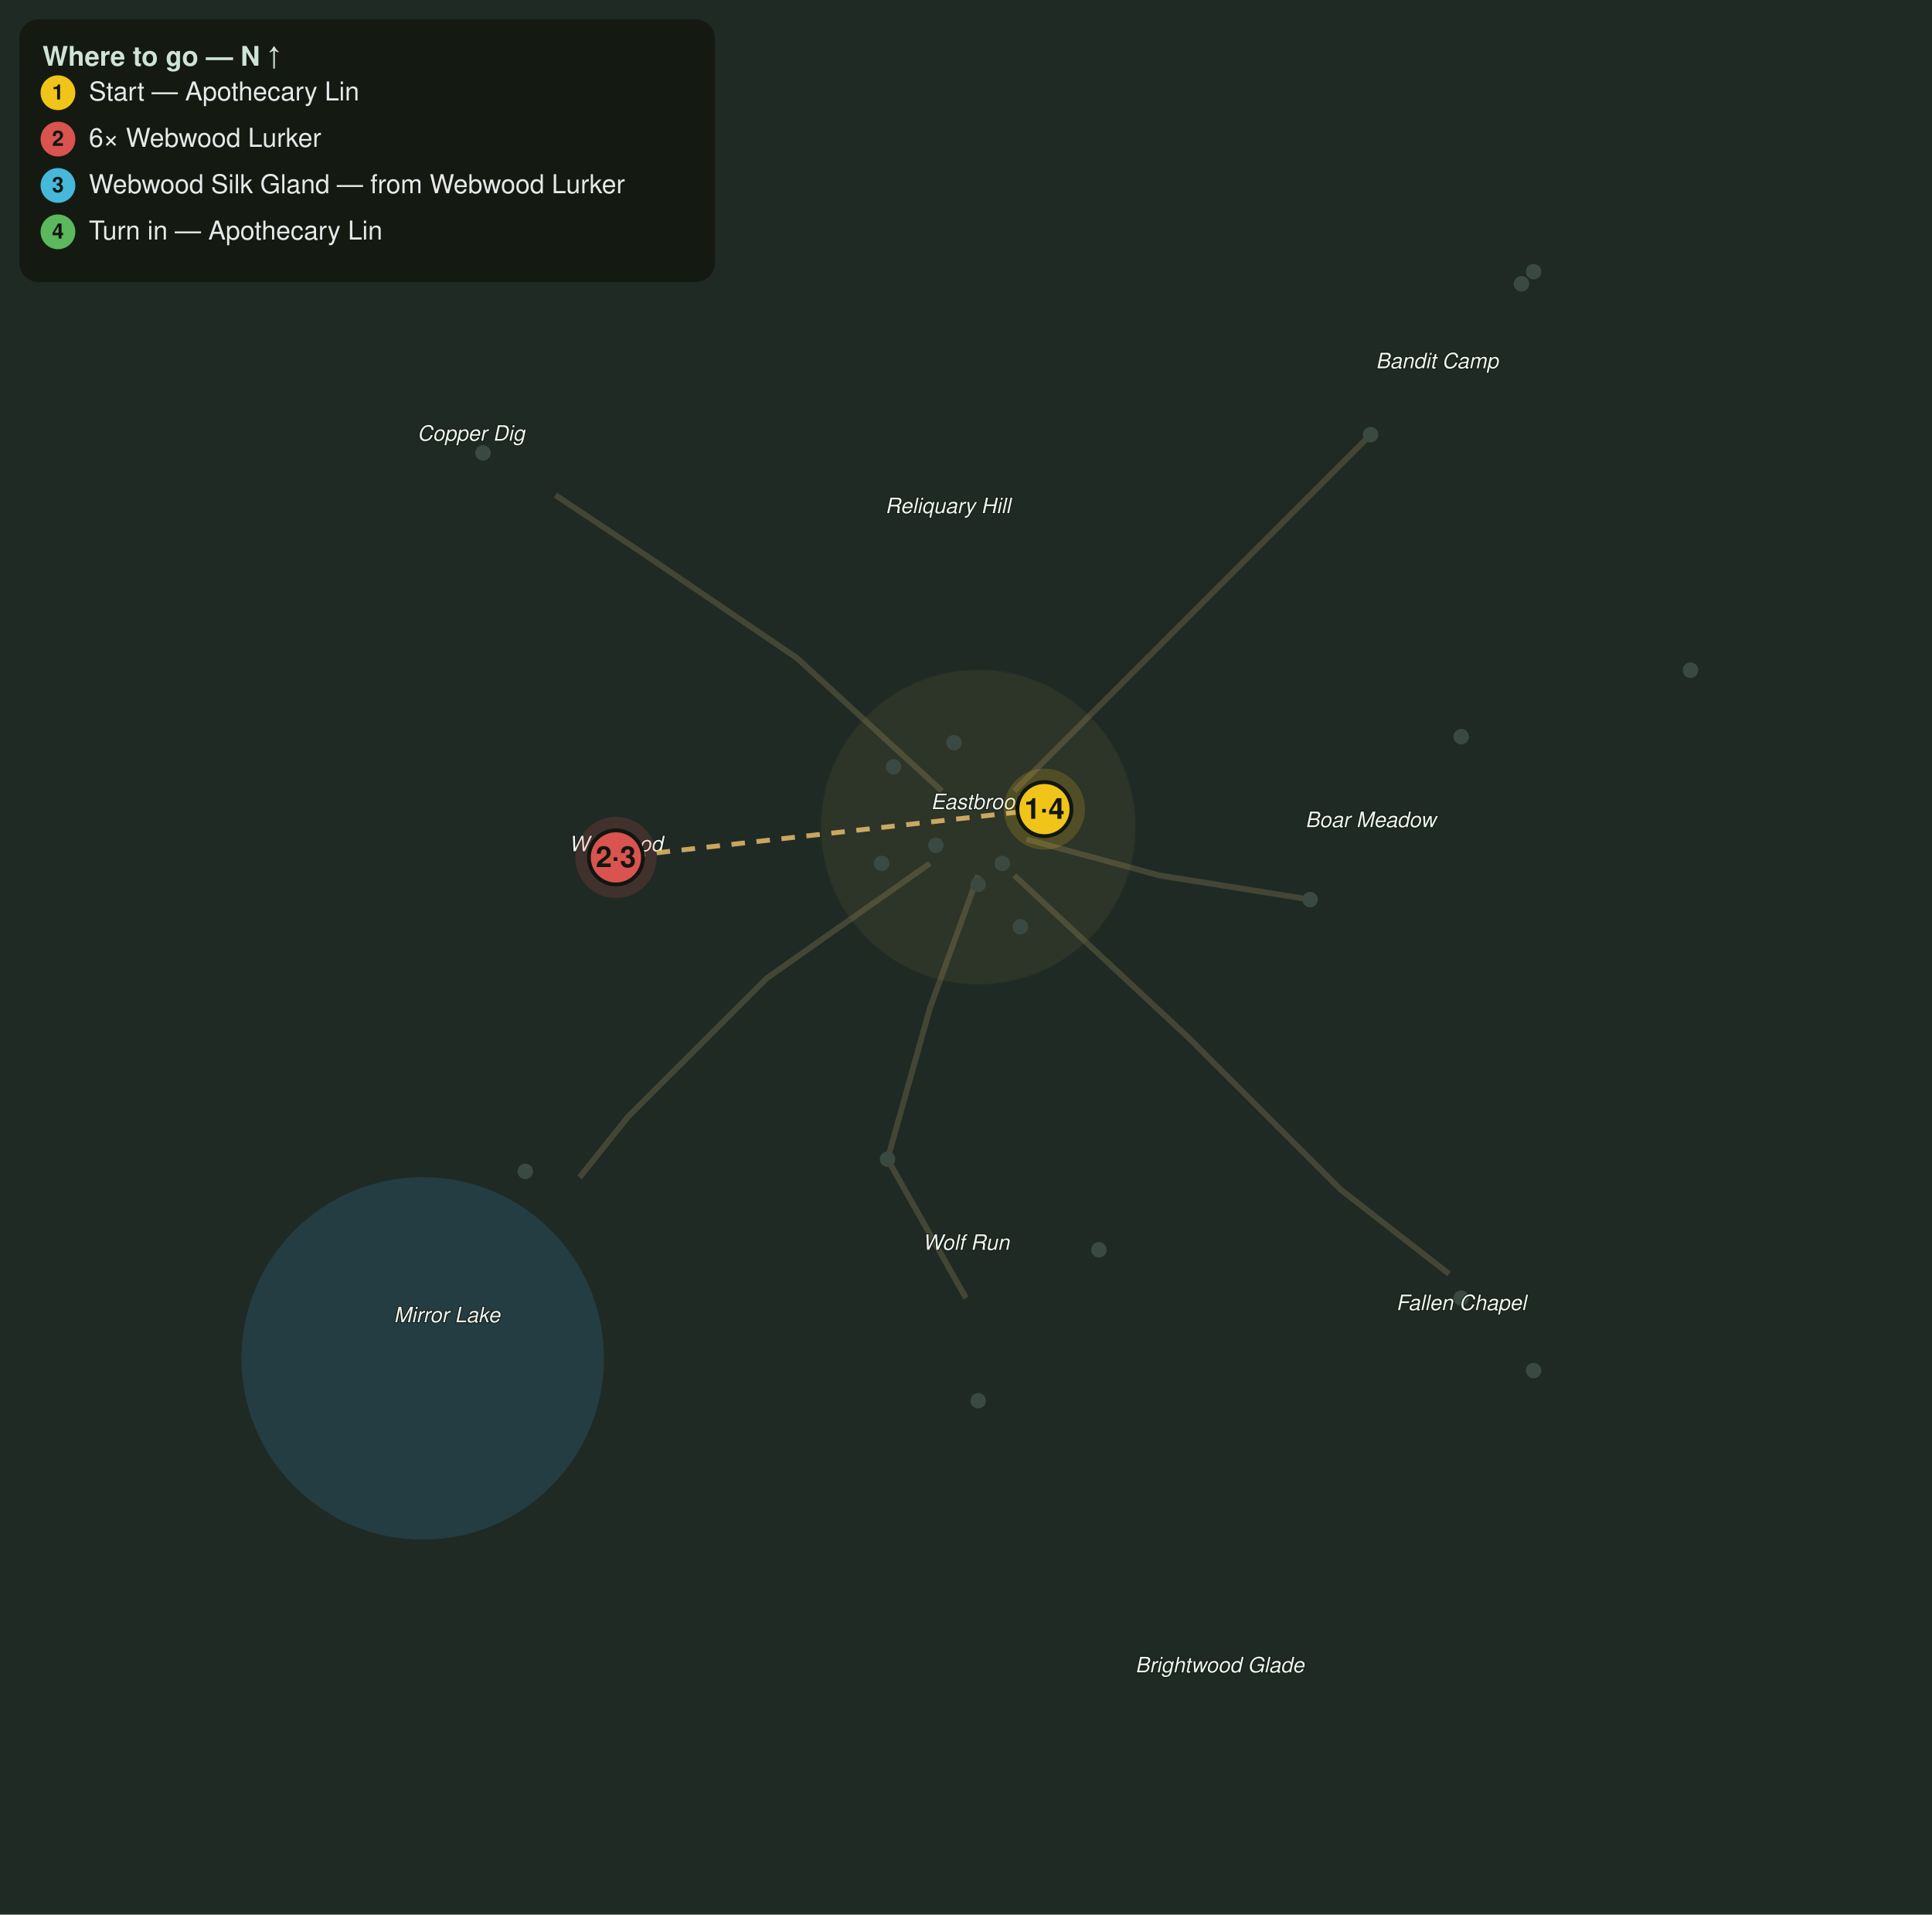
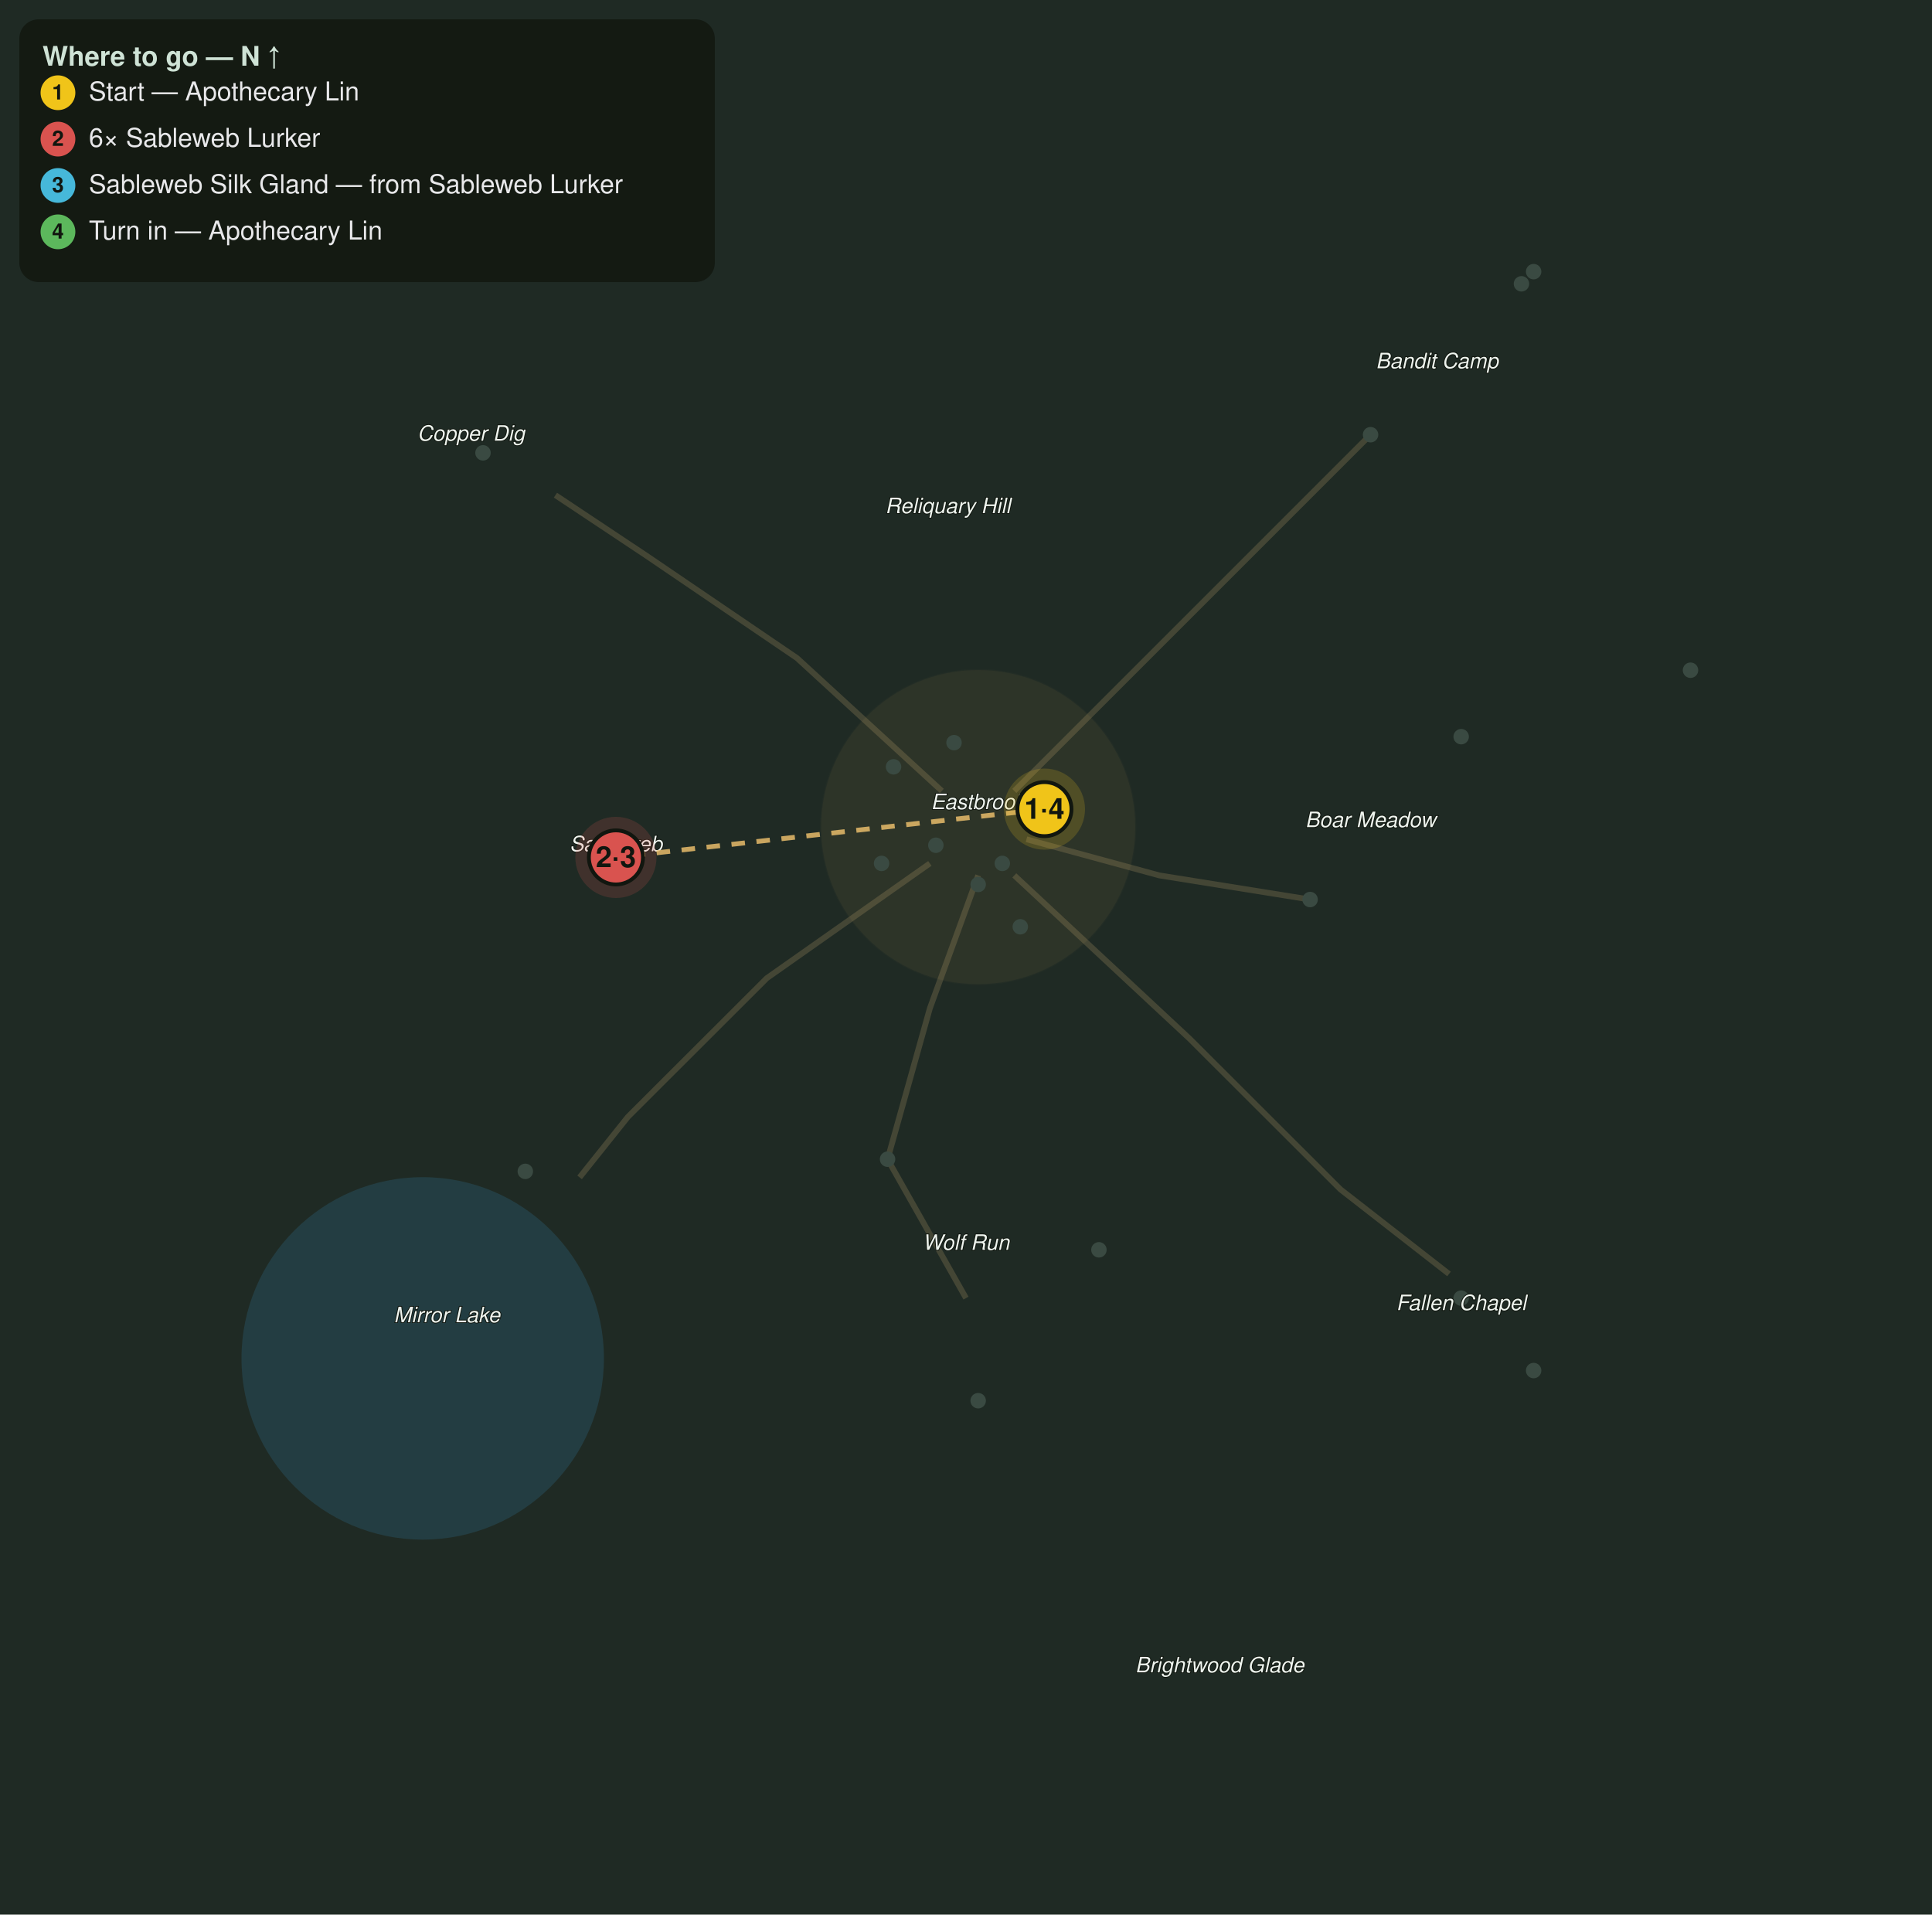
<svg xmlns="http://www.w3.org/2000/svg" viewBox="0 0 1000 991" font-family="Segoe UI, Helvetica, Arial, sans-serif">
  <rect width="1000" height="991" fill="#1f2a24" />
  <circle cx="218.8" cy="703.1" r="93.8" fill="#2f6f8f" opacity="0.28" />
  <path d="M506.3 453.1 L481.3 521.9 L459.4 600.0 L500.0 671.9" fill="none" stroke="#8a7a55" stroke-width="3" opacity="0.35" />
  <path d="M531.3 434.4 L600.0 453.1 L678.1 465.6" fill="none" stroke="#8a7a55" stroke-width="3" opacity="0.35" />
  <path d="M525.0 409.4 L600.0 334.4 L662.5 271.9 L709.4 225.0" fill="none" stroke="#8a7a55" stroke-width="3" opacity="0.35" />
  <path d="M481.3 446.9 L396.9 506.3 L325.0 578.1 L300.0 609.4" fill="none" stroke="#8a7a55" stroke-width="3" opacity="0.35" />
  <path d="M487.5 409.4 L412.5 340.6 L334.4 287.5 L287.5 256.3" fill="none" stroke="#8a7a55" stroke-width="3" opacity="0.35" />
  <path d="M525.0 453.1 L615.6 537.5 L693.8 615.6 L750.0 659.4" fill="none" stroke="#8a7a55" stroke-width="3" opacity="0.35" />
  <circle cx="506.3" cy="428.1" r="81.3" fill="#caa15a" opacity="0.08" stroke="#caa15a" stroke-width="1" stroke-opacity="0.3" />
  <circle cx="459.4" cy="600.0" r="4" fill="#3a4a42" />
  <circle cx="568.8" cy="646.9" r="4" fill="#3a4a42" />
  <circle cx="506.3" cy="725.0" r="4" fill="#3a4a42" />
  <circle cx="678.1" cy="465.6" r="4" fill="#3a4a42" />
  <circle cx="756.3" cy="381.3" r="4" fill="#3a4a42" />
  <circle cx="875.0" cy="346.9" r="4" fill="#3a4a42" />
  <circle cx="318.8" cy="443.8" r="4" fill="#3a4a42" />
  <circle cx="271.9" cy="606.3" r="4" fill="#3a4a42" />
  <circle cx="250.0" cy="234.4" r="4" fill="#3a4a42" />
  <circle cx="709.4" cy="225.0" r="4" fill="#3a4a42" />
  <circle cx="787.5" cy="146.9" r="4" fill="#3a4a42" />
  <circle cx="793.8" cy="140.6" r="4" fill="#3a4a42" />
  <circle cx="756.3" cy="671.9" r="4" fill="#3a4a42" />
  <circle cx="793.8" cy="709.4" r="4" fill="#3a4a42" />
  <circle cx="506.3" cy="457.8" r="4" fill="#3a4a42" />
  <circle cx="518.8" cy="446.9" r="4" fill="#3a4a42" />
  <circle cx="484.4" cy="437.5" r="4" fill="#3a4a42" />
  <circle cx="540.6" cy="418.8" r="4" fill="#3a4a42" />
  <circle cx="462.5" cy="396.9" r="4" fill="#3a4a42" />
  <circle cx="528.1" cy="479.7" r="4" fill="#3a4a42" />
  <circle cx="456.3" cy="446.9" r="4" fill="#3a4a42" />
  <circle cx="493.8" cy="384.4" r="4" fill="#3a4a42" />
  <text x="506.3" y="418.8" fill="#eef4ee" font-size="11" font-style="italic" text-anchor="middle" stroke="#10160f" stroke-width="0.8" paint-order="stroke">Eastbrook</text>
  <text x="500.0" y="646.9" fill="#eef4ee" font-size="11" font-style="italic" text-anchor="middle" stroke="#10160f" stroke-width="0.8" paint-order="stroke">Wolf Run</text>
  <text x="709.4" y="428.1" fill="#eef4ee" font-size="11" font-style="italic" text-anchor="middle" stroke="#10160f" stroke-width="0.8" paint-order="stroke">Boar Meadow</text>
  <text x="231.3" y="684.4" fill="#eef4ee" font-size="11" font-style="italic" text-anchor="middle" stroke="#10160f" stroke-width="0.8" paint-order="stroke">Mirror Lake</text>
-   <text x="318.8" y="440.6" fill="#eef4ee" font-size="11" font-style="italic" text-anchor="middle" stroke="#10160f" stroke-width="0.8" paint-order="stroke">Webwood</text>
+   <text x="318.8" y="440.6" fill="#eef4ee" font-size="11" font-style="italic" text-anchor="middle" stroke="#10160f" stroke-width="0.8" paint-order="stroke">Sableweb</text>
  <text x="243.8" y="228.1" fill="#eef4ee" font-size="11" font-style="italic" text-anchor="middle" stroke="#10160f" stroke-width="0.8" paint-order="stroke">Copper Dig</text>
  <text x="743.8" y="190.6" fill="#eef4ee" font-size="11" font-style="italic" text-anchor="middle" stroke="#10160f" stroke-width="0.8" paint-order="stroke">Bandit Camp</text>
  <text x="756.3" y="678.1" fill="#eef4ee" font-size="11" font-style="italic" text-anchor="middle" stroke="#10160f" stroke-width="0.8" paint-order="stroke">Fallen Chapel</text>
  <text x="490.6" y="265.6" fill="#eef4ee" font-size="11" font-style="italic" text-anchor="middle" stroke="#10160f" stroke-width="0.8" paint-order="stroke">Reliquary Hill</text>
  <text x="631.3" y="865.6" fill="#eef4ee" font-size="11" font-style="italic" text-anchor="middle" stroke="#10160f" stroke-width="0.8" paint-order="stroke">Brightwood Glade</text>
  <path d="M540.6 418.8 L318.8 443.8" fill="none" stroke="#e6bb6a" stroke-width="2.5" stroke-dasharray="7 6" opacity="0.85" />
  <g class="qstep" data-keys="giver,turnin" data-steps="1,4">
    <circle cx="540.6" cy="418.8" r="21" fill="#f0c419" opacity="0.18" />
    <circle cx="540.6" cy="418.8" r="14" fill="#f0c419" stroke="#11160f" stroke-width="2" />
    <text x="540.6" y="423.8" fill="#11160f" font-size="15" font-weight="bold" text-anchor="middle">1·4</text>
  </g>
  <g class="qstep" data-keys="webwood_spider,webwood_silk" data-steps="2,3">
    <circle cx="318.8" cy="443.8" r="21" fill="#d9534f" opacity="0.18" />
    <circle cx="318.8" cy="443.8" r="14" fill="#d9534f" stroke="#11160f" stroke-width="2" />
    <text x="318.8" y="448.8" fill="#11160f" font-size="15" font-weight="bold" text-anchor="middle">2·3</text>
  </g>
  <rect x="10" y="10" width="360" height="136" rx="10" fill="#11160f" opacity="0.82" />
  <text x="22" y="34" fill="#cfe3d6" font-size="14" font-weight="bold">Where to go — N ↑</text>
  <circle cx="30" cy="48" r="9" fill="#f0c419" />
  <text x="30" y="51.5" fill="#11160f" font-size="11" font-weight="bold" text-anchor="middle">1</text>
  <text x="46" y="52" fill="#e8e8ea" font-size="13.5">Start — Apothecary Lin</text>
  <circle cx="30" cy="72" r="9" fill="#d9534f" />
  <text x="30" y="75.5" fill="#11160f" font-size="11" font-weight="bold" text-anchor="middle">2</text>
-   <text x="46" y="76" fill="#e8e8ea" font-size="13.5">6× Webwood Lurker</text>
+   <text x="46" y="76" fill="#e8e8ea" font-size="13.5">6× Sableweb Lurker</text>
  <circle cx="30" cy="96" r="9" fill="#46b8da" />
  <text x="30" y="99.5" fill="#11160f" font-size="11" font-weight="bold" text-anchor="middle">3</text>
-   <text x="46" y="100" fill="#e8e8ea" font-size="13.5">Webwood Silk Gland — from Webwood Lurker</text>
+   <text x="46" y="100" fill="#e8e8ea" font-size="13.5">Sableweb Silk Gland — from Sableweb Lurker</text>
  <circle cx="30" cy="120" r="9" fill="#5cb85c" />
  <text x="30" y="123.5" fill="#11160f" font-size="11" font-weight="bold" text-anchor="middle">4</text>
  <text x="46" y="124" fill="#e8e8ea" font-size="13.5">Turn in — Apothecary Lin</text>
</svg>
